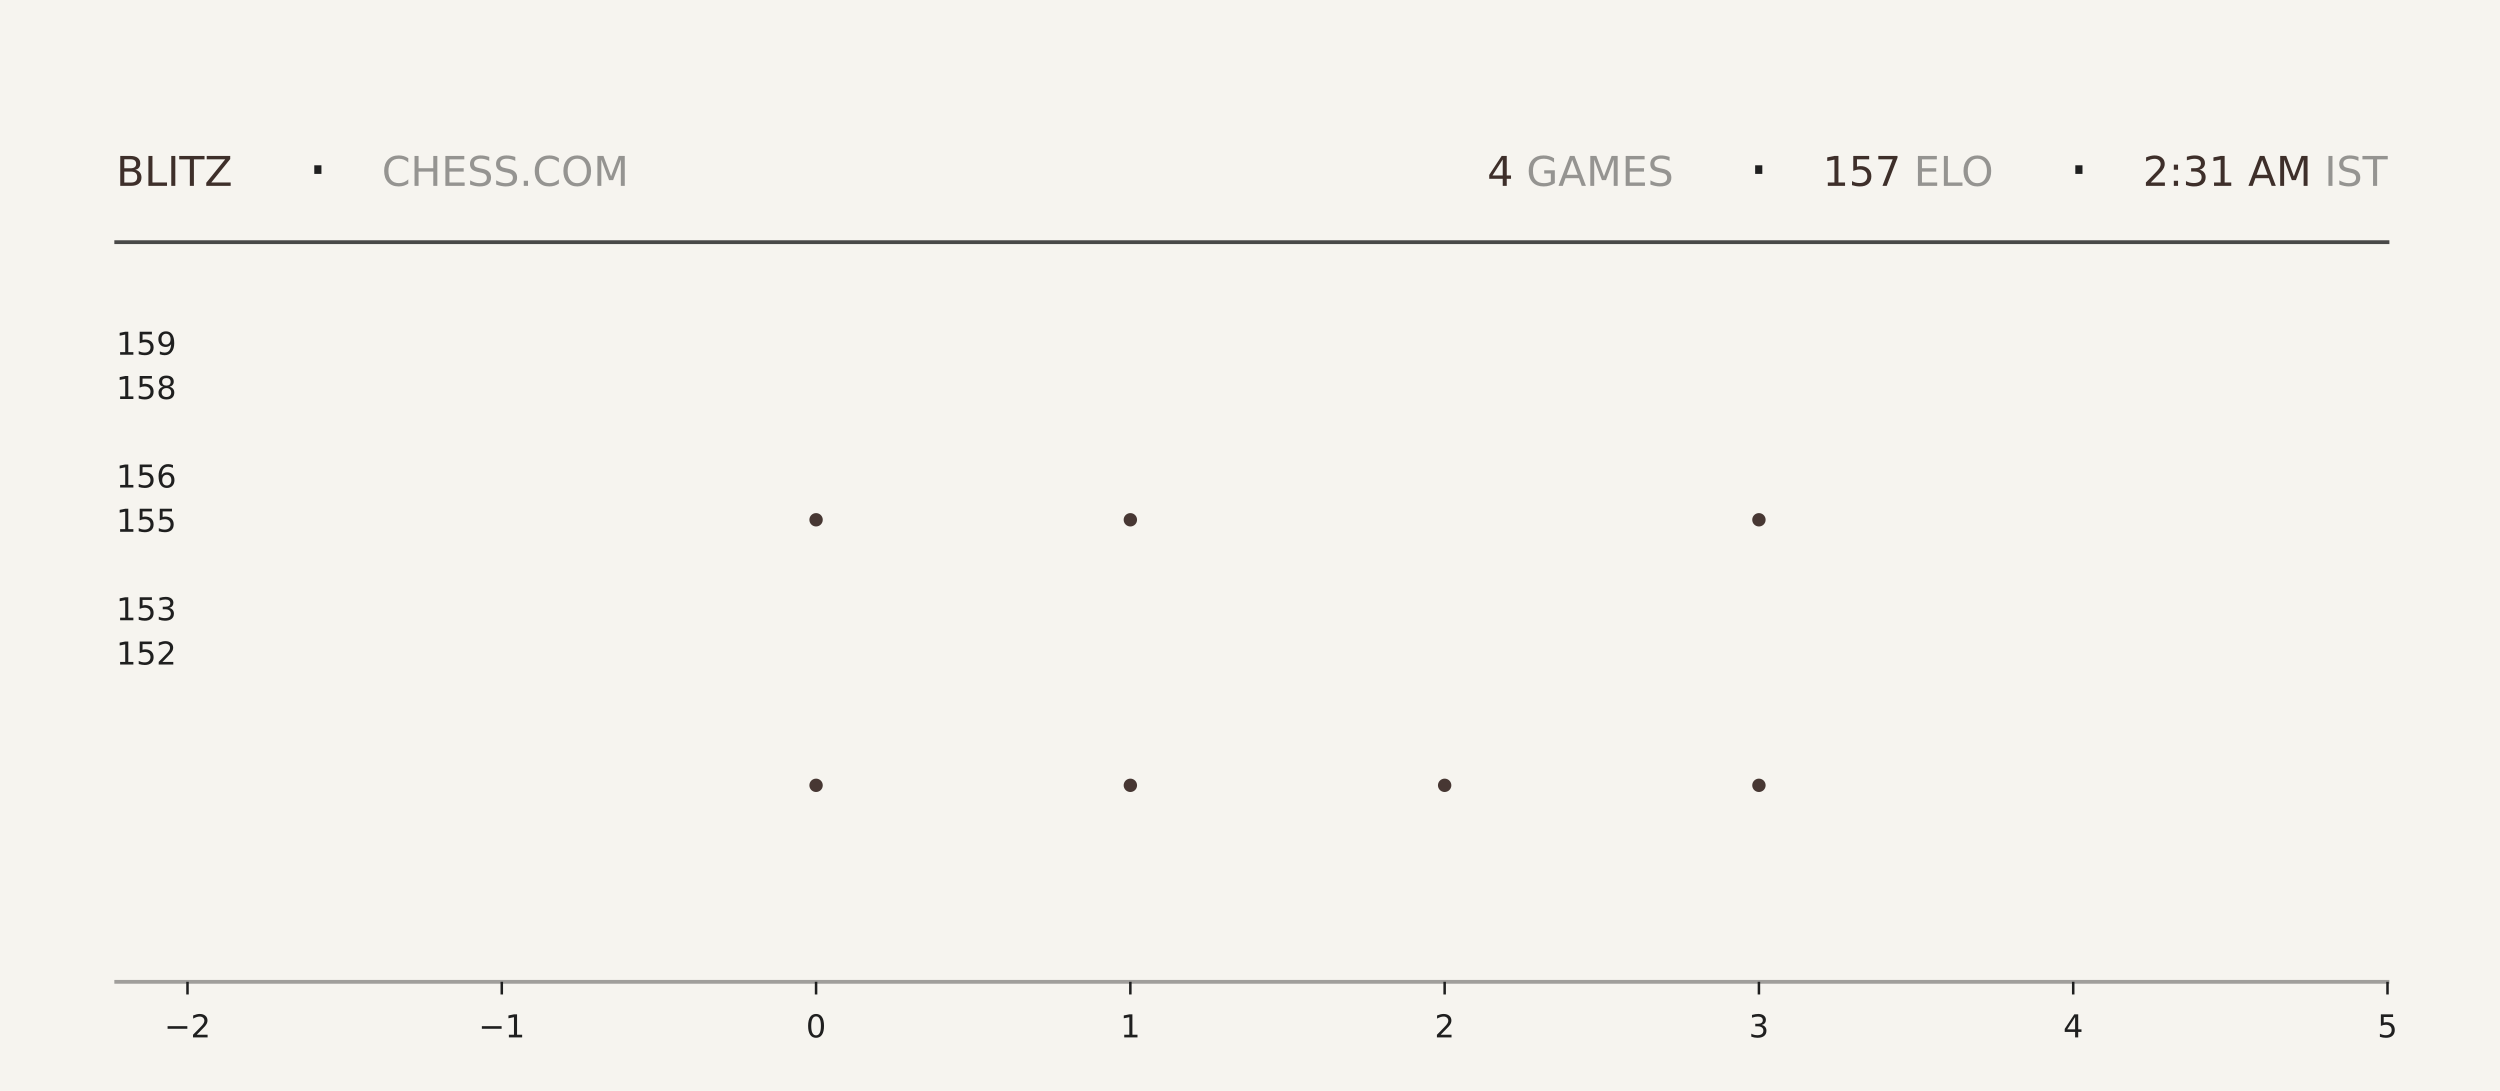
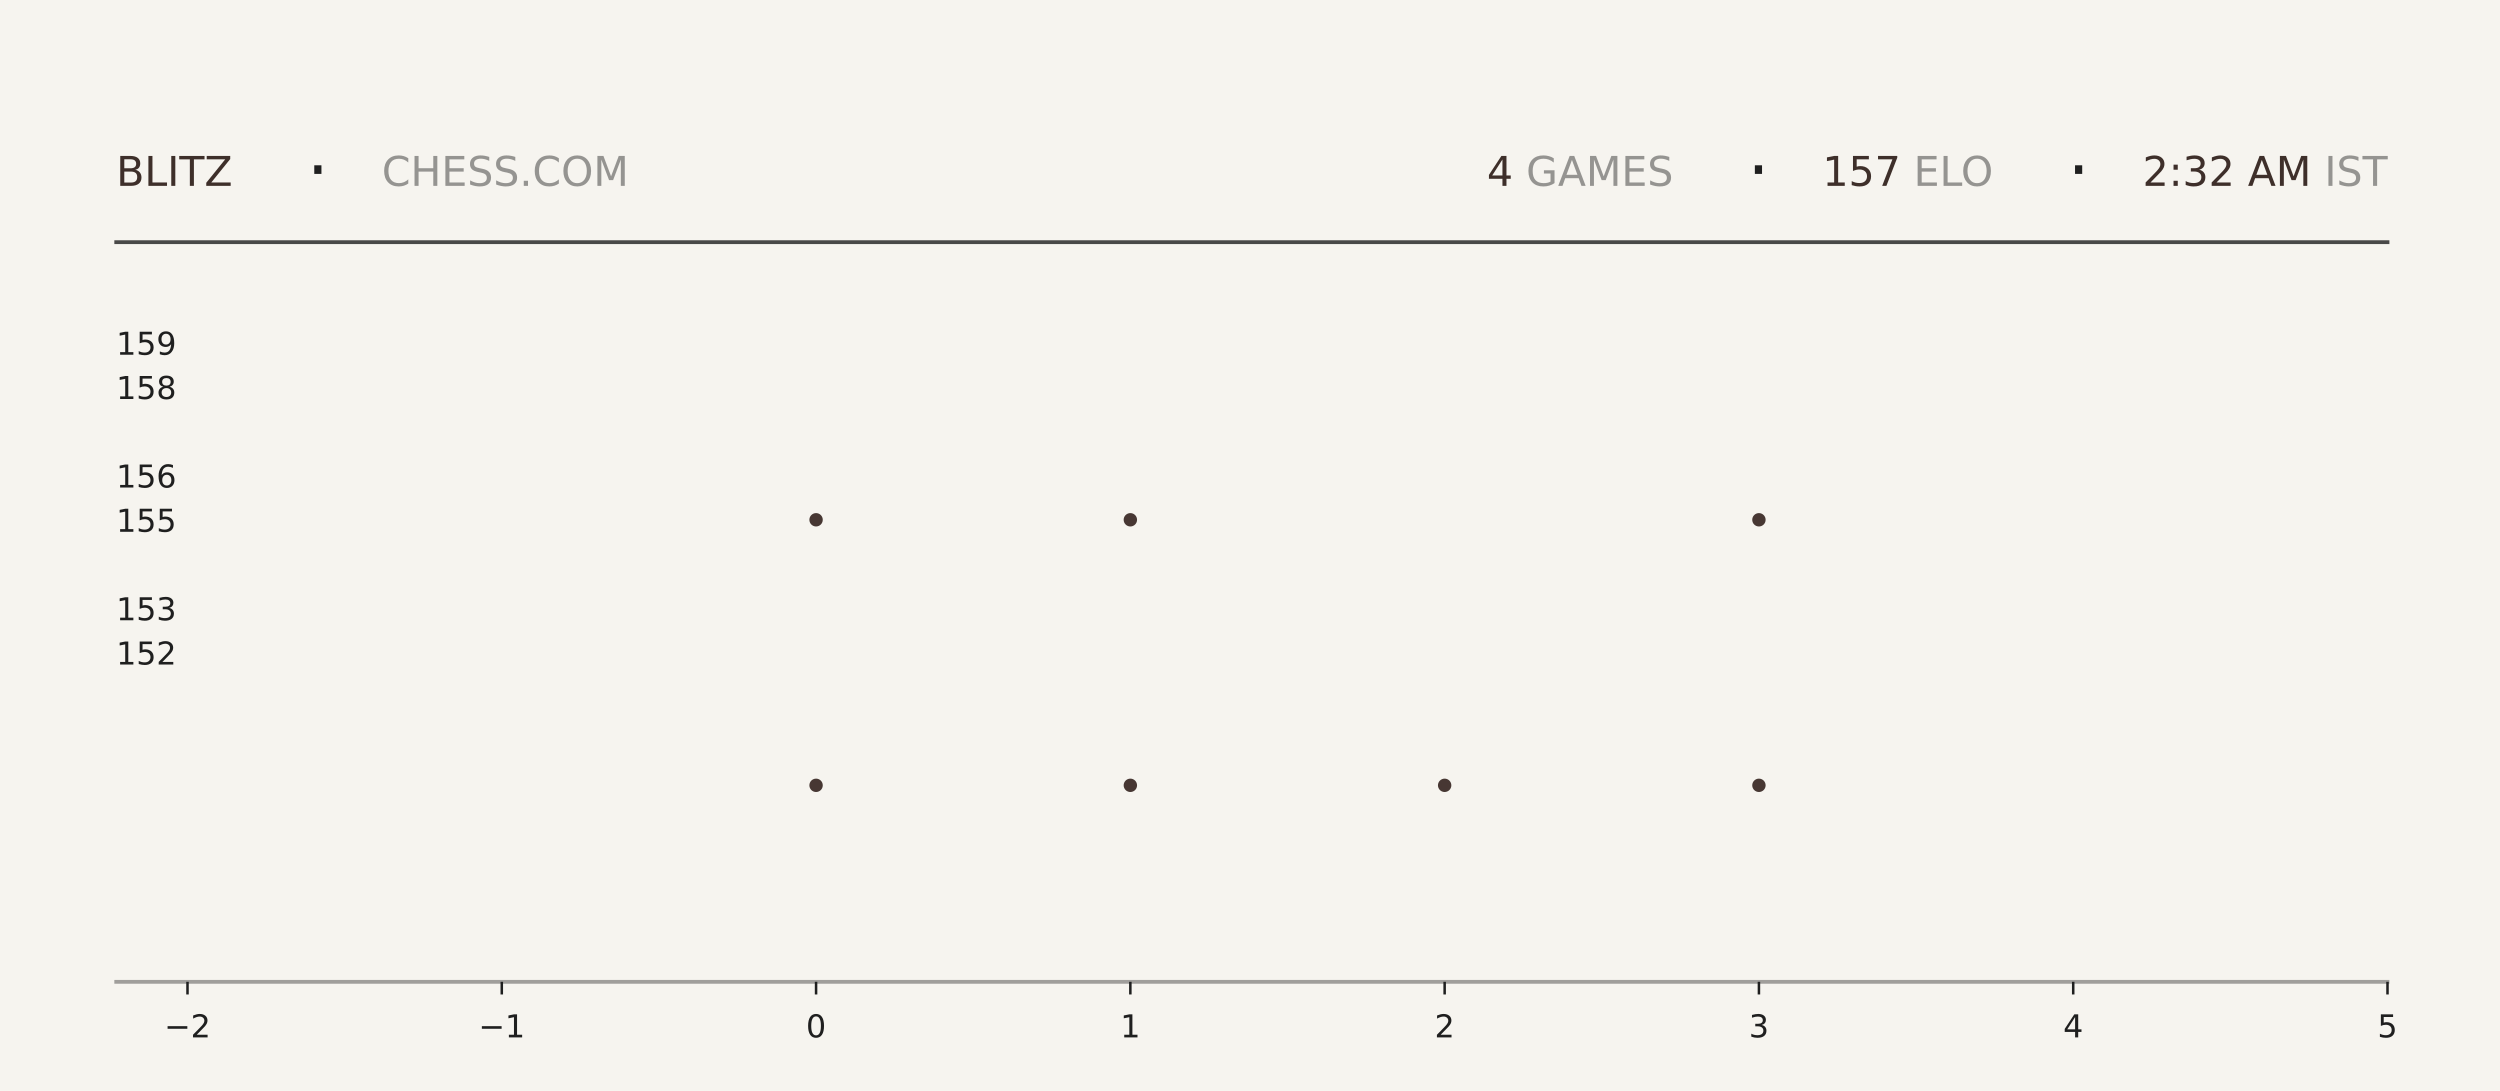
<svg xmlns="http://www.w3.org/2000/svg" xmlns:xlink="http://www.w3.org/1999/xlink" width="792pt" height="345.6pt" viewBox="0 0 792 345.6" version="1.1">
  <defs>
    <style type="text/css">*{stroke-linejoin: round; stroke-linecap: butt}</style>
  </defs>
  <g id="figure_1">
    <g id="patch_1">
      <path d="M 0 345.6  L 792 345.6  L 792 0  L 0 0  z " style="fill: #f6f4ef" />
    </g>
    <g id="axes_1">
      <g id="patch_2">
        <path d="M 59.4 311.04  L 756.36 311.04  L 756.36 103.68  L 59.4 103.68  z " style="fill: #f6f4ef" />
      </g>
      <g id="PathCollection_1">
        <defs>
-           <path id="me7b497ac30" d="M 0 2.121  C 0.563 2.121 1.102 1.898 1.5 1.5  C 1.898 1.102 2.121 0.563 2.121 0  C 2.121 -0.563 1.898 -1.102 1.5 -1.5  C 1.102 -1.898 0.563 -2.121 0 -2.121  C -0.563 -2.121 -1.102 -1.898 -1.5 -1.5  C -1.898 -1.102 -2.121 -0.563 -2.121 0  C -2.121 0.563 -1.898 1.102 -1.5 1.5  C -1.102 1.898 -0.563 2.121 0 2.121  z " />
-         </defs>
-         <g clip-path="url(#pdc9b62d26b)">
-           <use xlink:href="#me7b497ac30" x="258.531" y="248.79" style="fill: #3e2f2a; fill-opacity: 0.95" />
-           <use xlink:href="#me7b497ac30" x="258.531" y="164.668" style="fill: #3e2f2a; fill-opacity: 0.95" />
+           <path id="m4d336a08ba" d="M 0 2.121  C 0.563 2.121 1.102 1.898 1.5 1.5  C 1.898 1.102 2.121 0.563 2.121 0  C 2.121 -0.563 1.898 -1.102 1.5 -1.5  C 1.102 -1.898 0.563 -2.121 0 -2.121  C -0.563 -2.121 -1.102 -1.898 -1.5 -1.5  C -1.898 -1.102 -2.121 -0.563 -2.121 0  C -2.121 0.563 -1.898 1.102 -1.5 1.5  C -1.102 1.898 -0.563 2.121 0 2.121  z " />
+         </defs>
+         <g clip-path="url(#p8a5d11e579)">
+           <use xlink:href="#m4d336a08ba" x="258.531" y="248.79" style="fill: #3e2f2a; fill-opacity: 0.95" />
+           <use xlink:href="#m4d336a08ba" x="258.531" y="164.668" style="fill: #3e2f2a; fill-opacity: 0.95" />
        </g>
      </g>
      <g id="PathCollection_2">
-         <g clip-path="url(#pdc9b62d26b)">
-           <use xlink:href="#me7b497ac30" x="358.097" y="248.79" style="fill: #3e2f2a; fill-opacity: 0.95" />
-           <use xlink:href="#me7b497ac30" x="358.097" y="164.668" style="fill: #3e2f2a; fill-opacity: 0.95" />
-           <use xlink:href="#me7b497ac30" x="358.097" y="80.547" style="fill: #3e2f2a; fill-opacity: 0.95" />
+         <g clip-path="url(#p8a5d11e579)">
+           <use xlink:href="#m4d336a08ba" x="358.097" y="248.79" style="fill: #3e2f2a; fill-opacity: 0.95" />
+           <use xlink:href="#m4d336a08ba" x="358.097" y="164.668" style="fill: #3e2f2a; fill-opacity: 0.95" />
+           <use xlink:href="#m4d336a08ba" x="358.097" y="80.547" style="fill: #3e2f2a; fill-opacity: 0.95" />
        </g>
      </g>
      <g id="PathCollection_3">
-         <g clip-path="url(#pdc9b62d26b)">
-           <use xlink:href="#me7b497ac30" x="457.663" y="248.79" style="fill: #3e2f2a; fill-opacity: 0.95" />
+         <g clip-path="url(#p8a5d11e579)">
+           <use xlink:href="#m4d336a08ba" x="457.663" y="248.79" style="fill: #3e2f2a; fill-opacity: 0.95" />
        </g>
      </g>
      <g id="PathCollection_4">
-         <g clip-path="url(#pdc9b62d26b)">
-           <use xlink:href="#me7b497ac30" x="557.229" y="248.79" style="fill: #3e2f2a; fill-opacity: 0.95" />
-           <use xlink:href="#me7b497ac30" x="557.229" y="164.668" style="fill: #3e2f2a; fill-opacity: 0.95" />
-           <use xlink:href="#me7b497ac30" x="557.229" y="80.547" style="fill: #3e2f2a; fill-opacity: 0.95" />
+         <g clip-path="url(#p8a5d11e579)">
+           <use xlink:href="#m4d336a08ba" x="557.229" y="248.79" style="fill: #3e2f2a; fill-opacity: 0.95" />
+           <use xlink:href="#m4d336a08ba" x="557.229" y="164.668" style="fill: #3e2f2a; fill-opacity: 0.95" />
+           <use xlink:href="#m4d336a08ba" x="557.229" y="80.547" style="fill: #3e2f2a; fill-opacity: 0.95" />
        </g>
      </g>
      <g id="matplotlib.axis_1">
        <g id="xtick_1">
          <g id="line2d_1">
            <defs>
-               <path id="meaae2dd071" d="M 0 0  L 0 4  " style="stroke: #1f1f1f; stroke-width: 0.8" />
+               <path id="mc7e133976e" d="M 0 0  L 0 4  " style="stroke: #1f1f1f; stroke-width: 0.8" />
            </defs>
            <g>
-               <use xlink:href="#meaae2dd071" x="59.4" y="311.04" style="fill: #1f1f1f; stroke: #1f1f1f; stroke-width: 0.8" />
+               <use xlink:href="#mc7e133976e" x="59.4" y="311.04" style="fill: #1f1f1f; stroke: #1f1f1f; stroke-width: 0.8" />
            </g>
          </g>
          <g id="text_1">
            <g style="fill: #1f1f1f" transform="translate(52.02891 328.6384) scale(0.1 -0.1)">
              <defs>
                <path id="DejaVuSans-2212" d="M 678 2272  L 4684 2272  L 4684 1741  L 678 1741  L 678 2272  z " transform="scale(0.015625)" />
                <path id="DejaVuSans-32" d="M 1228 531  L 3431 531  L 3431 0  L 469 0  L 469 531  Q 828 903 1448 1529  Q 2069 2156 2228 2338  Q 2531 2678 2651 2914  Q 2772 3150 2772 3378  Q 2772 3750 2511 3984  Q 2250 4219 1831 4219  Q 1534 4219 1204 4116  Q 875 4013 500 3803  L 500 4441  Q 881 4594 1212 4672  Q 1544 4750 1819 4750  Q 2544 4750 2975 4387  Q 3406 4025 3406 3419  Q 3406 3131 3298 2873  Q 3191 2616 2906 2266  Q 2828 2175 2409 1742  Q 1991 1309 1228 531  z " transform="scale(0.015625)" />
              </defs>
              <use xlink:href="#DejaVuSans-2212" />
              <use xlink:href="#DejaVuSans-32" transform="translate(83.78906 0)" />
            </g>
          </g>
        </g>
        <g id="xtick_2">
          <g id="line2d_2">
            <g>
-               <use xlink:href="#meaae2dd071" x="158.966" y="311.04" style="fill: #1f1f1f; stroke: #1f1f1f; stroke-width: 0.8" />
+               <use xlink:href="#mc7e133976e" x="158.966" y="311.04" style="fill: #1f1f1f; stroke: #1f1f1f; stroke-width: 0.8" />
            </g>
          </g>
          <g id="text_2">
            <g style="fill: #1f1f1f" transform="translate(151.5946 328.6384) scale(0.1 -0.1)">
              <defs>
                <path id="DejaVuSans-31" d="M 794 531  L 1825 531  L 1825 4091  L 703 3866  L 703 4441  L 1819 4666  L 2450 4666  L 2450 531  L 3481 531  L 3481 0  L 794 0  L 794 531  z " transform="scale(0.015625)" />
              </defs>
              <use xlink:href="#DejaVuSans-2212" />
              <use xlink:href="#DejaVuSans-31" transform="translate(83.78906 0)" />
            </g>
          </g>
        </g>
        <g id="xtick_3">
          <g id="line2d_3">
            <g>
-               <use xlink:href="#meaae2dd071" x="258.531" y="311.04" style="fill: #1f1f1f; stroke: #1f1f1f; stroke-width: 0.8" />
+               <use xlink:href="#mc7e133976e" x="258.531" y="311.04" style="fill: #1f1f1f; stroke: #1f1f1f; stroke-width: 0.8" />
            </g>
          </g>
          <g id="text_3">
            <g style="fill: #1f1f1f" transform="translate(255.3502 328.6384) scale(0.1 -0.1)">
              <defs>
                <path id="DejaVuSans-30" d="M 2034 4250  Q 1547 4250 1301 3770  Q 1056 3291 1056 2328  Q 1056 1369 1301 889  Q 1547 409 2034 409  Q 2525 409 2770 889  Q 3016 1369 3016 2328  Q 3016 3291 2770 3770  Q 2525 4250 2034 4250  z M 2034 4750  Q 2819 4750 3233 4129  Q 3647 3509 3647 2328  Q 3647 1150 3233 529  Q 2819 -91 2034 -91  Q 1250 -91 836 529  Q 422 1150 422 2328  Q 422 3509 836 4129  Q 1250 4750 2034 4750  z " transform="scale(0.015625)" />
              </defs>
              <use xlink:href="#DejaVuSans-30" />
            </g>
          </g>
        </g>
        <g id="xtick_4">
          <g id="line2d_4">
            <g>
-               <use xlink:href="#meaae2dd071" x="358.097" y="311.04" style="fill: #1f1f1f; stroke: #1f1f1f; stroke-width: 0.8" />
+               <use xlink:href="#mc7e133976e" x="358.097" y="311.04" style="fill: #1f1f1f; stroke: #1f1f1f; stroke-width: 0.8" />
            </g>
          </g>
          <g id="text_4">
            <g style="fill: #1f1f1f" transform="translate(354.9159 328.6384) scale(0.1 -0.1)">
              <use xlink:href="#DejaVuSans-31" />
            </g>
          </g>
        </g>
        <g id="xtick_5">
          <g id="line2d_5">
            <g>
-               <use xlink:href="#meaae2dd071" x="457.663" y="311.04" style="fill: #1f1f1f; stroke: #1f1f1f; stroke-width: 0.8" />
+               <use xlink:href="#mc7e133976e" x="457.663" y="311.04" style="fill: #1f1f1f; stroke: #1f1f1f; stroke-width: 0.8" />
            </g>
          </g>
          <g id="text_5">
            <g style="fill: #1f1f1f" transform="translate(454.4816 328.6384) scale(0.1 -0.1)">
              <use xlink:href="#DejaVuSans-32" />
            </g>
          </g>
        </g>
        <g id="xtick_6">
          <g id="line2d_6">
            <g>
-               <use xlink:href="#meaae2dd071" x="557.229" y="311.04" style="fill: #1f1f1f; stroke: #1f1f1f; stroke-width: 0.8" />
+               <use xlink:href="#mc7e133976e" x="557.229" y="311.04" style="fill: #1f1f1f; stroke: #1f1f1f; stroke-width: 0.8" />
            </g>
          </g>
          <g id="text_6">
            <g style="fill: #1f1f1f" transform="translate(554.0473 328.6384) scale(0.1 -0.1)">
              <defs>
                <path id="DejaVuSans-33" d="M 2597 2516  Q 3050 2419 3304 2112  Q 3559 1806 3559 1356  Q 3559 666 3084 287  Q 2609 -91 1734 -91  Q 1441 -91 1130 -33  Q 819 25 488 141  L 488 750  Q 750 597 1062 519  Q 1375 441 1716 441  Q 2309 441 2620 675  Q 2931 909 2931 1356  Q 2931 1769 2642 2001  Q 2353 2234 1838 2234  L 1294 2234  L 1294 2753  L 1863 2753  Q 2328 2753 2575 2939  Q 2822 3125 2822 3475  Q 2822 3834 2567 4026  Q 2313 4219 1838 4219  Q 1578 4219 1281 4162  Q 984 4106 628 3988  L 628 4550  Q 988 4650 1302 4700  Q 1616 4750 1894 4750  Q 2613 4750 3031 4423  Q 3450 4097 3450 3541  Q 3450 3153 3228 2886  Q 3006 2619 2597 2516  z " transform="scale(0.015625)" />
              </defs>
              <use xlink:href="#DejaVuSans-33" />
            </g>
          </g>
        </g>
        <g id="xtick_7">
          <g id="line2d_7">
            <g>
-               <use xlink:href="#meaae2dd071" x="656.794" y="311.04" style="fill: #1f1f1f; stroke: #1f1f1f; stroke-width: 0.8" />
+               <use xlink:href="#mc7e133976e" x="656.794" y="311.04" style="fill: #1f1f1f; stroke: #1f1f1f; stroke-width: 0.8" />
            </g>
          </g>
          <g id="text_7">
            <g style="fill: #1f1f1f" transform="translate(653.613 328.6384) scale(0.1 -0.1)">
              <defs>
                <path id="DejaVuSans-34" d="M 2419 4116  L 825 1625  L 2419 1625  L 2419 4116  z M 2253 4666  L 3047 4666  L 3047 1625  L 3713 1625  L 3713 1100  L 3047 1100  L 3047 0  L 2419 0  L 2419 1100  L 313 1100  L 313 1709  L 2253 4666  z " transform="scale(0.015625)" />
              </defs>
              <use xlink:href="#DejaVuSans-34" />
            </g>
          </g>
        </g>
        <g id="xtick_8">
          <g id="line2d_8">
            <g>
-               <use xlink:href="#meaae2dd071" x="756.36" y="311.04" style="fill: #1f1f1f; stroke: #1f1f1f; stroke-width: 0.8" />
+               <use xlink:href="#mc7e133976e" x="756.36" y="311.04" style="fill: #1f1f1f; stroke: #1f1f1f; stroke-width: 0.8" />
            </g>
          </g>
          <g id="text_8">
            <g style="fill: #1f1f1f" transform="translate(753.1788 328.6384) scale(0.1 -0.1)">
              <defs>
                <path id="DejaVuSans-35" d="M 691 4666  L 3169 4666  L 3169 4134  L 1269 4134  L 1269 2991  Q 1406 3038 1543 3061  Q 1681 3084 1819 3084  Q 2600 3084 3056 2656  Q 3513 2228 3513 1497  Q 3513 744 3044 326  Q 2575 -91 1722 -91  Q 1428 -91 1123 -41  Q 819 9 494 109  L 494 744  Q 775 591 1075 516  Q 1375 441 1709 441  Q 2250 441 2565 725  Q 2881 1009 2881 1497  Q 2881 1984 2565 2268  Q 2250 2553 1709 2553  Q 1456 2553 1204 2497  Q 953 2441 691 2322  L 691 4666  z " transform="scale(0.015625)" />
              </defs>
              <use xlink:href="#DejaVuSans-35" />
            </g>
          </g>
        </g>
      </g>
      <g id="matplotlib.axis_2">
        <g id="ytick_1">
          <g id="line2d_9" />
          <g id="text_9">
            <g style="fill: #1f1f1f" transform="translate(36.8125 210.5283) scale(0.1 -0.1)">
              <use xlink:href="#DejaVuSans-31" />
              <use xlink:href="#DejaVuSans-35" transform="translate(63.62305 0)" />
              <use xlink:href="#DejaVuSans-32" transform="translate(127.2461 0)" />
            </g>
          </g>
        </g>
        <g id="ytick_2">
          <g id="line2d_10" />
          <g id="text_10">
            <g style="fill: #1f1f1f" transform="translate(36.8125 196.508) scale(0.1 -0.1)">
              <use xlink:href="#DejaVuSans-31" />
              <use xlink:href="#DejaVuSans-35" transform="translate(63.62305 0)" />
              <use xlink:href="#DejaVuSans-33" transform="translate(127.2461 0)" />
            </g>
          </g>
        </g>
        <g id="ytick_3">
          <g id="line2d_11" />
          <g id="text_11">
            <g style="fill: #1f1f1f" transform="translate(36.8125 168.4675) scale(0.1 -0.1)">
              <use xlink:href="#DejaVuSans-31" />
              <use xlink:href="#DejaVuSans-35" transform="translate(63.62305 0)" />
              <use xlink:href="#DejaVuSans-35" transform="translate(127.2461 0)" />
            </g>
          </g>
        </g>
        <g id="ytick_4">
          <g id="line2d_12" />
          <g id="text_12">
            <g style="fill: #1f1f1f" transform="translate(36.8125 154.4472) scale(0.1 -0.1)">
              <defs>
                <path id="DejaVuSans-36" d="M 2113 2584  Q 1688 2584 1439 2293  Q 1191 2003 1191 1497  Q 1191 994 1439 701  Q 1688 409 2113 409  Q 2538 409 2786 701  Q 3034 994 3034 1497  Q 3034 2003 2786 2293  Q 2538 2584 2113 2584  z M 3366 4563  L 3366 3988  Q 3128 4100 2886 4159  Q 2644 4219 2406 4219  Q 1781 4219 1451 3797  Q 1122 3375 1075 2522  Q 1259 2794 1537 2939  Q 1816 3084 2150 3084  Q 2853 3084 3261 2657  Q 3669 2231 3669 1497  Q 3669 778 3244 343  Q 2819 -91 2113 -91  Q 1303 -91 875 529  Q 447 1150 447 2328  Q 447 3434 972 4092  Q 1497 4750 2381 4750  Q 2619 4750 2861 4703  Q 3103 4656 3366 4563  z " transform="scale(0.015625)" />
              </defs>
              <use xlink:href="#DejaVuSans-31" />
              <use xlink:href="#DejaVuSans-35" transform="translate(63.62305 0)" />
              <use xlink:href="#DejaVuSans-36" transform="translate(127.2461 0)" />
            </g>
          </g>
        </g>
        <g id="ytick_5">
          <g id="line2d_13" />
          <g id="text_13">
            <g style="fill: #1f1f1f" transform="translate(36.8125 126.4066) scale(0.1 -0.1)">
              <defs>
                <path id="DejaVuSans-38" d="M 2034 2216  Q 1584 2216 1326 1975  Q 1069 1734 1069 1313  Q 1069 891 1326 650  Q 1584 409 2034 409  Q 2484 409 2743 651  Q 3003 894 3003 1313  Q 3003 1734 2745 1975  Q 2488 2216 2034 2216  z M 1403 2484  Q 997 2584 770 2862  Q 544 3141 544 3541  Q 544 4100 942 4425  Q 1341 4750 2034 4750  Q 2731 4750 3128 4425  Q 3525 4100 3525 3541  Q 3525 3141 3298 2862  Q 3072 2584 2669 2484  Q 3125 2378 3379 2068  Q 3634 1759 3634 1313  Q 3634 634 3220 271  Q 2806 -91 2034 -91  Q 1263 -91 848 271  Q 434 634 434 1313  Q 434 1759 690 2068  Q 947 2378 1403 2484  z M 1172 3481  Q 1172 3119 1398 2916  Q 1625 2713 2034 2713  Q 2441 2713 2670 2916  Q 2900 3119 2900 3481  Q 2900 3844 2670 4047  Q 2441 4250 2034 4250  Q 1625 4250 1398 4047  Q 1172 3844 1172 3481  z " transform="scale(0.015625)" />
              </defs>
              <use xlink:href="#DejaVuSans-31" />
              <use xlink:href="#DejaVuSans-35" transform="translate(63.62305 0)" />
              <use xlink:href="#DejaVuSans-38" transform="translate(127.2461 0)" />
            </g>
          </g>
        </g>
        <g id="ytick_6">
          <g id="line2d_14" />
          <g id="text_14">
            <g style="fill: #1f1f1f" transform="translate(36.8125 112.3863) scale(0.1 -0.1)">
              <defs>
                <path id="DejaVuSans-39" d="M 703 97  L 703 672  Q 941 559 1184 500  Q 1428 441 1663 441  Q 2288 441 2617 861  Q 2947 1281 2994 2138  Q 2813 1869 2534 1725  Q 2256 1581 1919 1581  Q 1219 1581 811 2004  Q 403 2428 403 3163  Q 403 3881 828 4315  Q 1253 4750 1959 4750  Q 2769 4750 3195 4129  Q 3622 3509 3622 2328  Q 3622 1225 3098 567  Q 2575 -91 1691 -91  Q 1453 -91 1209 -44  Q 966 3 703 97  z M 1959 2075  Q 2384 2075 2632 2365  Q 2881 2656 2881 3163  Q 2881 3666 2632 3958  Q 2384 4250 1959 4250  Q 1534 4250 1286 3958  Q 1038 3666 1038 3163  Q 1038 2656 1286 2365  Q 1534 2075 1959 2075  z " transform="scale(0.015625)" />
              </defs>
              <use xlink:href="#DejaVuSans-31" />
              <use xlink:href="#DejaVuSans-35" transform="translate(63.62305 0)" />
              <use xlink:href="#DejaVuSans-39" transform="translate(127.2461 0)" />
            </g>
          </g>
        </g>
      </g>
    </g>
    <g id="line2d_15">
      <path d="M 36.82 76.723  L 756.36 76.723  " style="fill: none; stroke: #1f1f1f; stroke-opacity: 0.8; stroke-width: 1.2; stroke-linecap: square" />
    </g>
    <g id="line2d_16">
      <path d="M 36.82 311.04  L 756.36 311.04  " style="fill: none; stroke: #1f1f1f; stroke-opacity: 0.4; stroke-width: 1.2; stroke-linecap: square" />
    </g>
    <g id="text_15">
      <g style="fill: #3e2f2a" transform="translate(36.82 58.88319) scale(0.13 -0.13)">
        <defs>
          <path id="DejaVuSans-42" d="M 1259 2228  L 1259 519  L 2272 519  Q 2781 519 3026 730  Q 3272 941 3272 1375  Q 3272 1813 3026 2020  Q 2781 2228 2272 2228  L 1259 2228  z M 1259 4147  L 1259 2741  L 2194 2741  Q 2656 2741 2882 2914  Q 3109 3088 3109 3444  Q 3109 3797 2882 3972  Q 2656 4147 2194 4147  L 1259 4147  z M 628 4666  L 2241 4666  Q 2963 4666 3353 4366  Q 3744 4066 3744 3513  Q 3744 3084 3544 2831  Q 3344 2578 2956 2516  Q 3422 2416 3680 2098  Q 3938 1781 3938 1306  Q 3938 681 3513 340  Q 3088 0 2303 0  L 628 0  L 628 4666  z " transform="scale(0.015625)" />
          <path id="DejaVuSans-4c" d="M 628 4666  L 1259 4666  L 1259 531  L 3531 531  L 3531 0  L 628 0  L 628 4666  z " transform="scale(0.015625)" />
          <path id="DejaVuSans-49" d="M 628 4666  L 1259 4666  L 1259 0  L 628 0  L 628 4666  z " transform="scale(0.015625)" />
          <path id="DejaVuSans-54" d="M -19 4666  L 3928 4666  L 3928 4134  L 2272 4134  L 2272 0  L 1638 0  L 1638 4134  L -19 4134  L -19 4666  z " transform="scale(0.015625)" />
          <path id="DejaVuSans-5a" d="M 359 4666  L 4025 4666  L 4025 4184  L 1075 531  L 4097 531  L 4097 0  L 288 0  L 288 481  L 3238 4134  L 359 4134  L 359 4666  z " transform="scale(0.015625)" />
        </defs>
        <use xlink:href="#DejaVuSans-42" />
        <use xlink:href="#DejaVuSans-4c" transform="translate(68.60352 0)" />
        <use xlink:href="#DejaVuSans-49" transform="translate(124.3164 0)" />
        <use xlink:href="#DejaVuSans-54" transform="translate(153.8086 0)" />
        <use xlink:href="#DejaVuSans-5a" transform="translate(214.8926 0)" />
      </g>
    </g>
    <g id="text_16">
      <g style="fill: #1f1f1f" transform="translate(97.21 61.36662) scale(0.22 -0.22)">
        <defs>
          <path id="DejaVuSans-b7" d="M 684 2619  L 1344 2619  L 1344 1825  L 684 1825  L 684 2619  z " transform="scale(0.015625)" />
        </defs>
        <use xlink:href="#DejaVuSans-b7" />
      </g>
    </g>
    <g id="text_17">
      <g style="fill: #1f1f1f; opacity: 0.45" transform="translate(120.97 58.88319) scale(0.13 -0.13)">
        <defs>
          <path id="DejaVuSans-43" d="M 4122 4306  L 4122 3641  Q 3803 3938 3442 4084  Q 3081 4231 2675 4231  Q 1875 4231 1450 3742  Q 1025 3253 1025 2328  Q 1025 1406 1450 917  Q 1875 428 2675 428  Q 3081 428 3442 575  Q 3803 722 4122 1019  L 4122 359  Q 3791 134 3420 21  Q 3050 -91 2638 -91  Q 1578 -91 968 557  Q 359 1206 359 2328  Q 359 3453 968 4101  Q 1578 4750 2638 4750  Q 3056 4750 3426 4639  Q 3797 4528 4122 4306  z " transform="scale(0.015625)" />
          <path id="DejaVuSans-48" d="M 628 4666  L 1259 4666  L 1259 2753  L 3553 2753  L 3553 4666  L 4184 4666  L 4184 0  L 3553 0  L 3553 2222  L 1259 2222  L 1259 0  L 628 0  L 628 4666  z " transform="scale(0.015625)" />
          <path id="DejaVuSans-45" d="M 628 4666  L 3578 4666  L 3578 4134  L 1259 4134  L 1259 2753  L 3481 2753  L 3481 2222  L 1259 2222  L 1259 531  L 3634 531  L 3634 0  L 628 0  L 628 4666  z " transform="scale(0.015625)" />
          <path id="DejaVuSans-53" d="M 3425 4513  L 3425 3897  Q 3066 4069 2747 4153  Q 2428 4238 2131 4238  Q 1616 4238 1336 4038  Q 1056 3838 1056 3469  Q 1056 3159 1242 3001  Q 1428 2844 1947 2747  L 2328 2669  Q 3034 2534 3370 2195  Q 3706 1856 3706 1288  Q 3706 609 3251 259  Q 2797 -91 1919 -91  Q 1588 -91 1214 -16  Q 841 59 441 206  L 441 856  Q 825 641 1194 531  Q 1563 422 1919 422  Q 2459 422 2753 634  Q 3047 847 3047 1241  Q 3047 1584 2836 1778  Q 2625 1972 2144 2069  L 1759 2144  Q 1053 2284 737 2584  Q 422 2884 422 3419  Q 422 4038 858 4394  Q 1294 4750 2059 4750  Q 2388 4750 2728 4690  Q 3069 4631 3425 4513  z " transform="scale(0.015625)" />
          <path id="DejaVuSans-2e" d="M 684 794  L 1344 794  L 1344 0  L 684 0  L 684 794  z " transform="scale(0.015625)" />
          <path id="DejaVuSans-4f" d="M 2522 4238  Q 1834 4238 1429 3725  Q 1025 3213 1025 2328  Q 1025 1447 1429 934  Q 1834 422 2522 422  Q 3209 422 3611 934  Q 4013 1447 4013 2328  Q 4013 3213 3611 3725  Q 3209 4238 2522 4238  z M 2522 4750  Q 3503 4750 4090 4092  Q 4678 3434 4678 2328  Q 4678 1225 4090 567  Q 3503 -91 2522 -91  Q 1538 -91 948 565  Q 359 1222 359 2328  Q 359 3434 948 4092  Q 1538 4750 2522 4750  z " transform="scale(0.015625)" />
          <path id="DejaVuSans-4d" d="M 628 4666  L 1569 4666  L 2759 1491  L 3956 4666  L 4897 4666  L 4897 0  L 4281 0  L 4281 4097  L 3078 897  L 2444 897  L 1241 4097  L 1241 0  L 628 0  L 628 4666  z " transform="scale(0.015625)" />
        </defs>
        <use xlink:href="#DejaVuSans-43" />
        <use xlink:href="#DejaVuSans-48" transform="translate(69.82422 0)" />
        <use xlink:href="#DejaVuSans-45" transform="translate(145.0195 0)" />
        <use xlink:href="#DejaVuSans-53" transform="translate(208.2031 0)" />
        <use xlink:href="#DejaVuSans-53" transform="translate(271.6797 0)" />
        <use xlink:href="#DejaVuSans-2e" transform="translate(335.1562 0)" />
        <use xlink:href="#DejaVuSans-43" transform="translate(366.9434 0)" />
        <use xlink:href="#DejaVuSans-4f" transform="translate(436.7676 0)" />
        <use xlink:href="#DejaVuSans-4d" transform="translate(515.4785 0)" />
      </g>
    </g>
    <g id="text_18">
-       <g style="fill: #3e2f2a" transform="translate(471.15 58.88319) scale(0.13 -0.13)">
+       <g style="fill: #3e2f2a" transform="translate(471.06 58.88319) scale(0.13 -0.13)">
        <use xlink:href="#DejaVuSans-34" />
      </g>
    </g>
    <g id="text_19">
-       <g style="fill: #1f1f1f; opacity: 0.45" transform="translate(479.43 58.88319) scale(0.13 -0.13)">
+       <g style="fill: #1f1f1f; opacity: 0.45" transform="translate(479.34 58.88319) scale(0.13 -0.13)">
        <defs>
          <path id="DejaVuSans-20" transform="scale(0.015625)" />
          <path id="DejaVuSans-47" d="M 3809 666  L 3809 1919  L 2778 1919  L 2778 2438  L 4434 2438  L 4434 434  Q 4069 175 3628 42  Q 3188 -91 2688 -91  Q 1594 -91 976 548  Q 359 1188 359 2328  Q 359 3472 976 4111  Q 1594 4750 2688 4750  Q 3144 4750 3555 4637  Q 3966 4525 4313 4306  L 4313 3634  Q 3963 3931 3569 4081  Q 3175 4231 2741 4231  Q 1884 4231 1454 3753  Q 1025 3275 1025 2328  Q 1025 1384 1454 906  Q 1884 428 2741 428  Q 3075 428 3337 486  Q 3600 544 3809 666  z " transform="scale(0.015625)" />
          <path id="DejaVuSans-41" d="M 2188 4044  L 1331 1722  L 3047 1722  L 2188 4044  z M 1831 4666  L 2547 4666  L 4325 0  L 3669 0  L 3244 1197  L 1141 1197  L 716 0  L 50 0  L 1831 4666  z " transform="scale(0.015625)" />
        </defs>
        <use xlink:href="#DejaVuSans-20" />
        <use xlink:href="#DejaVuSans-47" transform="translate(31.78711 0)" />
        <use xlink:href="#DejaVuSans-41" transform="translate(109.2773 0)" />
        <use xlink:href="#DejaVuSans-4d" transform="translate(177.6855 0)" />
        <use xlink:href="#DejaVuSans-45" transform="translate(263.9648 0)" />
        <use xlink:href="#DejaVuSans-53" transform="translate(327.1484 0)" />
      </g>
    </g>
    <g id="text_20">
-       <g style="fill: #1f1f1f" transform="translate(553.68 61.36662) scale(0.22 -0.22)">
+       <g style="fill: #1f1f1f" transform="translate(553.59 61.36662) scale(0.22 -0.22)">
        <use xlink:href="#DejaVuSans-b7" />
      </g>
    </g>
    <g id="text_21">
-       <g style="fill: #3e2f2a" transform="translate(577.44 58.88319) scale(0.13 -0.13)">
+       <g style="fill: #3e2f2a" transform="translate(577.35 58.88319) scale(0.13 -0.13)">
        <defs>
          <path id="DejaVuSans-37" d="M 525 4666  L 3525 4666  L 3525 4397  L 1831 0  L 1172 0  L 2766 4134  L 525 4134  L 525 4666  z " transform="scale(0.015625)" />
        </defs>
        <use xlink:href="#DejaVuSans-31" />
        <use xlink:href="#DejaVuSans-35" transform="translate(63.62305 0)" />
        <use xlink:href="#DejaVuSans-37" transform="translate(127.2461 0)" />
      </g>
    </g>
    <g id="text_22">
-       <g style="fill: #1f1f1f; opacity: 0.45" transform="translate(602.19 58.88319) scale(0.13 -0.13)">
+       <g style="fill: #1f1f1f; opacity: 0.45" transform="translate(602.1 58.88319) scale(0.13 -0.13)">
        <use xlink:href="#DejaVuSans-20" />
        <use xlink:href="#DejaVuSans-45" transform="translate(31.78711 0)" />
        <use xlink:href="#DejaVuSans-4c" transform="translate(94.9707 0)" />
        <use xlink:href="#DejaVuSans-4f" transform="translate(147.0586 0)" />
      </g>
    </g>
    <g id="text_23">
-       <g style="fill: #1f1f1f" transform="translate(655.11 61.36662) scale(0.22 -0.22)">
+       <g style="fill: #1f1f1f" transform="translate(655.02 61.36662) scale(0.22 -0.22)">
        <use xlink:href="#DejaVuSans-b7" />
      </g>
    </g>
    <g id="text_24">
-       <g style="fill: #3e2f2a" transform="translate(678.87 58.88319) scale(0.13 -0.13)">
+       <g style="fill: #3e2f2a" transform="translate(678.78 58.88319) scale(0.13 -0.13)">
        <defs>
          <path id="DejaVuSans-3a" d="M 750 794  L 1409 794  L 1409 0  L 750 0  L 750 794  z M 750 3309  L 1409 3309  L 1409 2516  L 750 2516  L 750 3309  z " transform="scale(0.015625)" />
        </defs>
        <use xlink:href="#DejaVuSans-32" />
        <use xlink:href="#DejaVuSans-3a" transform="translate(63.62305 0)" />
        <use xlink:href="#DejaVuSans-33" transform="translate(97.31445 0)" />
-         <use xlink:href="#DejaVuSans-31" transform="translate(160.9375 0)" />
+         <use xlink:href="#DejaVuSans-32" transform="translate(160.9375 0)" />
        <use xlink:href="#DejaVuSans-20" transform="translate(224.5605 0)" />
        <use xlink:href="#DejaVuSans-41" transform="translate(256.3477 0)" />
        <use xlink:href="#DejaVuSans-4d" transform="translate(324.7559 0)" />
      </g>
    </g>
    <g id="text_25">
      <g style="fill: #1f1f1f; opacity: 0.45" transform="translate(732.24 58.88319) scale(0.13 -0.13)">
        <use xlink:href="#DejaVuSans-20" />
        <use xlink:href="#DejaVuSans-49" transform="translate(31.78711 0)" />
        <use xlink:href="#DejaVuSans-53" transform="translate(61.2793 0)" />
        <use xlink:href="#DejaVuSans-54" transform="translate(124.7559 0)" />
      </g>
    </g>
  </g>
  <defs>
-     <clipPath id="pdc9b62d26b">
+     <clipPath id="p8a5d11e579">
      <rect x="59.4" y="103.68" width="696.96" height="207.36" />
    </clipPath>
  </defs>
</svg>
